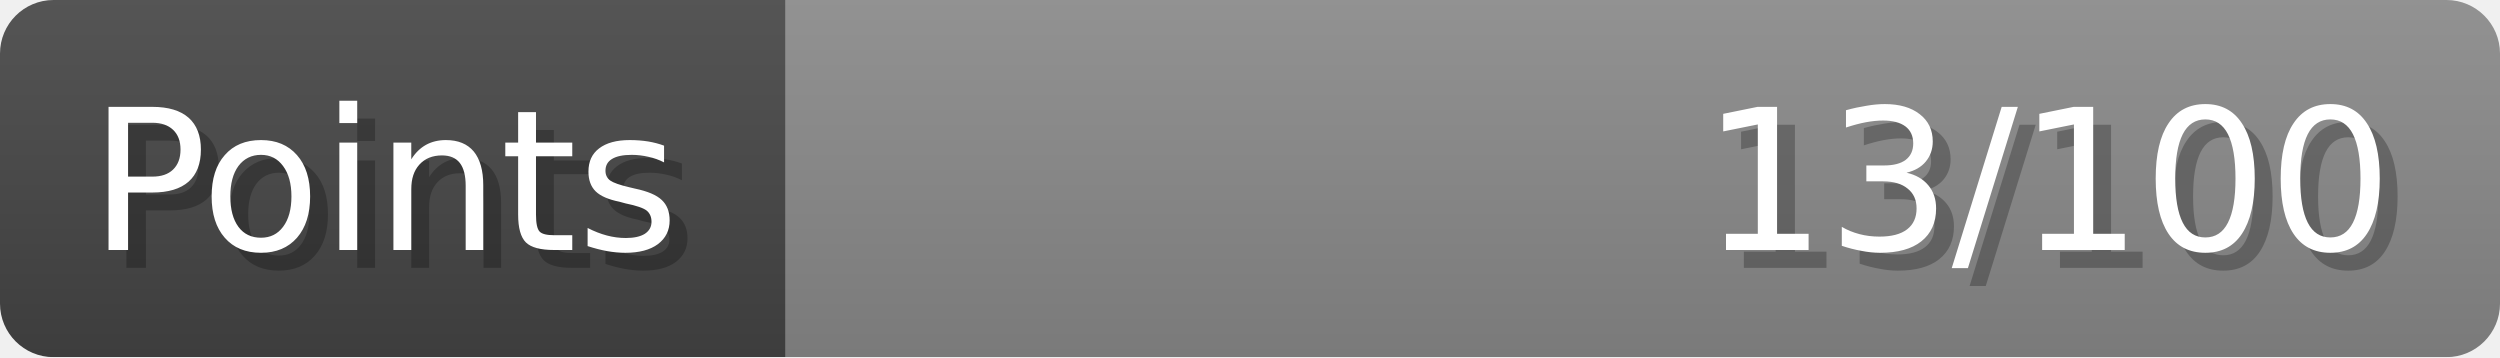
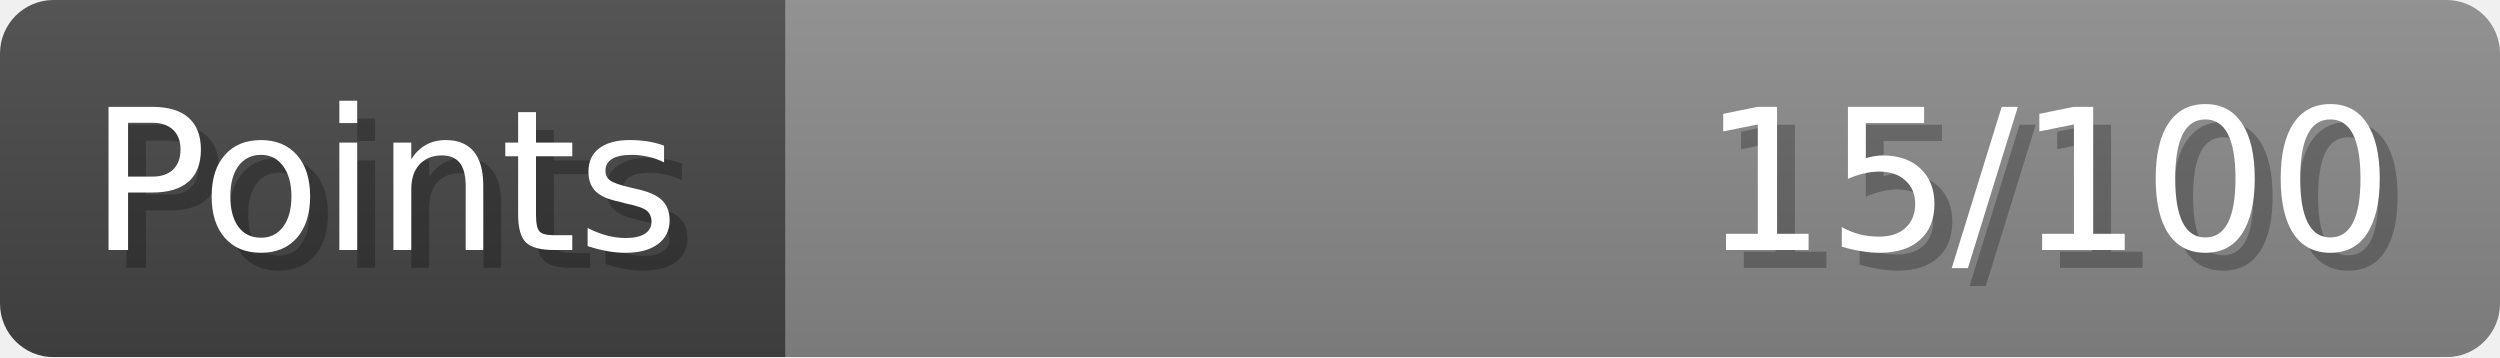
- <svg xmlns="http://www.w3.org/2000/svg" width="140px" height="20px" role="img" aria-label="Points: 13/100">
+ <svg xmlns="http://www.w3.org/2000/svg" width="140px" height="20px" role="img" aria-label="Points: 15/100">
  <linearGradient id="a" x2="0" y2="100%">
    <stop offset="0" stop-opacity=".1" stop-color="#EEE" />
    <stop offset="1" stop-opacity=".1" />
  </linearGradient>
  <mask id="m">
    <rect width="100%" height="100%" rx="3" fill="#FFF" />
  </mask>
  <g mask="url(#m)">
    <rect x="0" y="0" width="44" height="20" fill="#444" />
    <svg x="44" y="0" width="96" height="20">
      <rect width="100%" height="100%" fill="#888888" />
      <rect width="0%" height="100%" fill="#33CC11" transform="">
-         <animate attributeName="width" begin="0.5s" dur="600ms" from="0%" to="13%" repeatCount="1" fill="freeze" calcMode="spline" keyTimes="0; 1" keySplines="0.3, 0.61, 0.355, 1" />
+         <animate attributeName="width" begin="0.5s" dur="600ms" from="0%" to="15%" repeatCount="1" fill="freeze" calcMode="spline" keyTimes="0; 1" keySplines="0.3, 0.61, 0.355, 1" />
      </rect>
    </svg>
    <rect width="140" height="20" fill="url(#a)" />
  </g>
  <g aria-hidden="true" font-size="11" font-family="Verdana, DejaVu Sans, sans-serif" fill="#FFFFFF">
    <text x="6" y="15" fill="#000" opacity="0.25">Points</text>
    <text x="5" y="14">Points</text>
-     <text x="135" y="15" fill="#000" opacity="0.25" text-anchor="end">13/100</text>
-     <text x="134" y="14" text-anchor="end">13/100</text>
+     <text x="135" y="15" fill="#000" opacity="0.25" text-anchor="end">15/100</text>
+     <text x="134" y="14" text-anchor="end">15/100</text>
  </g>
</svg>
